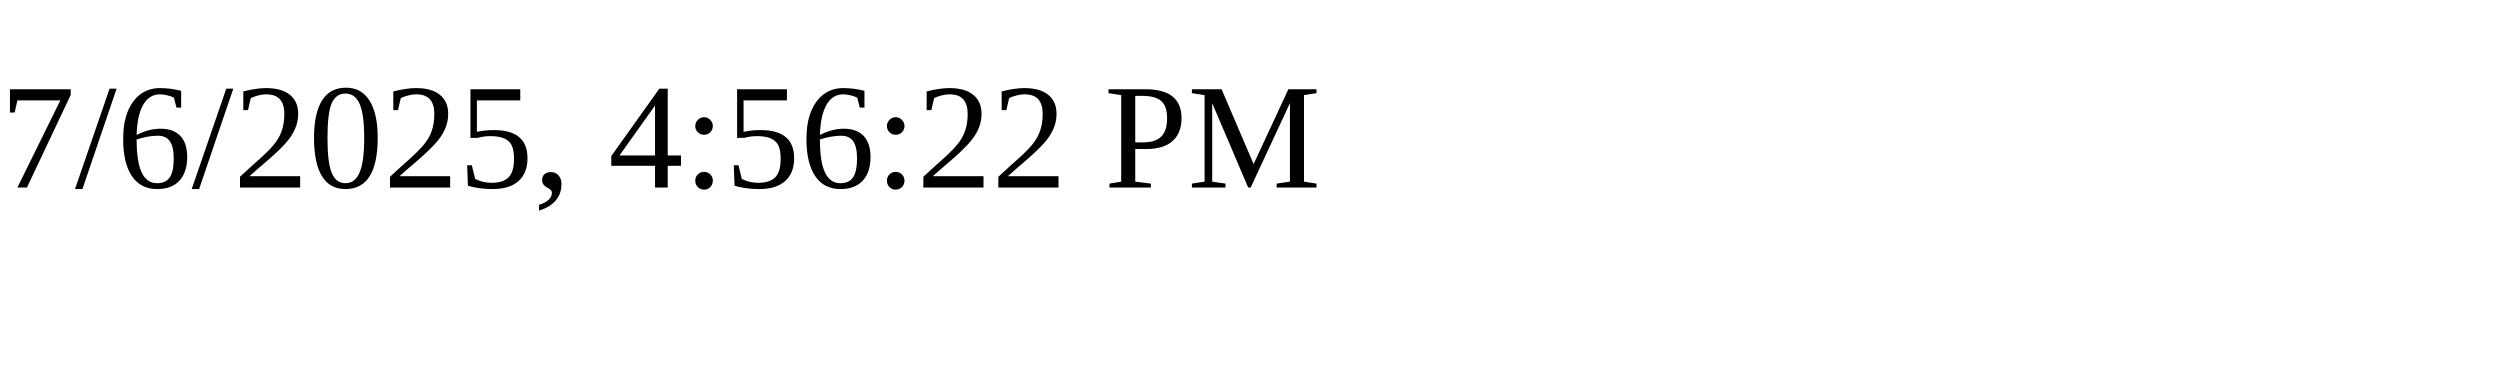
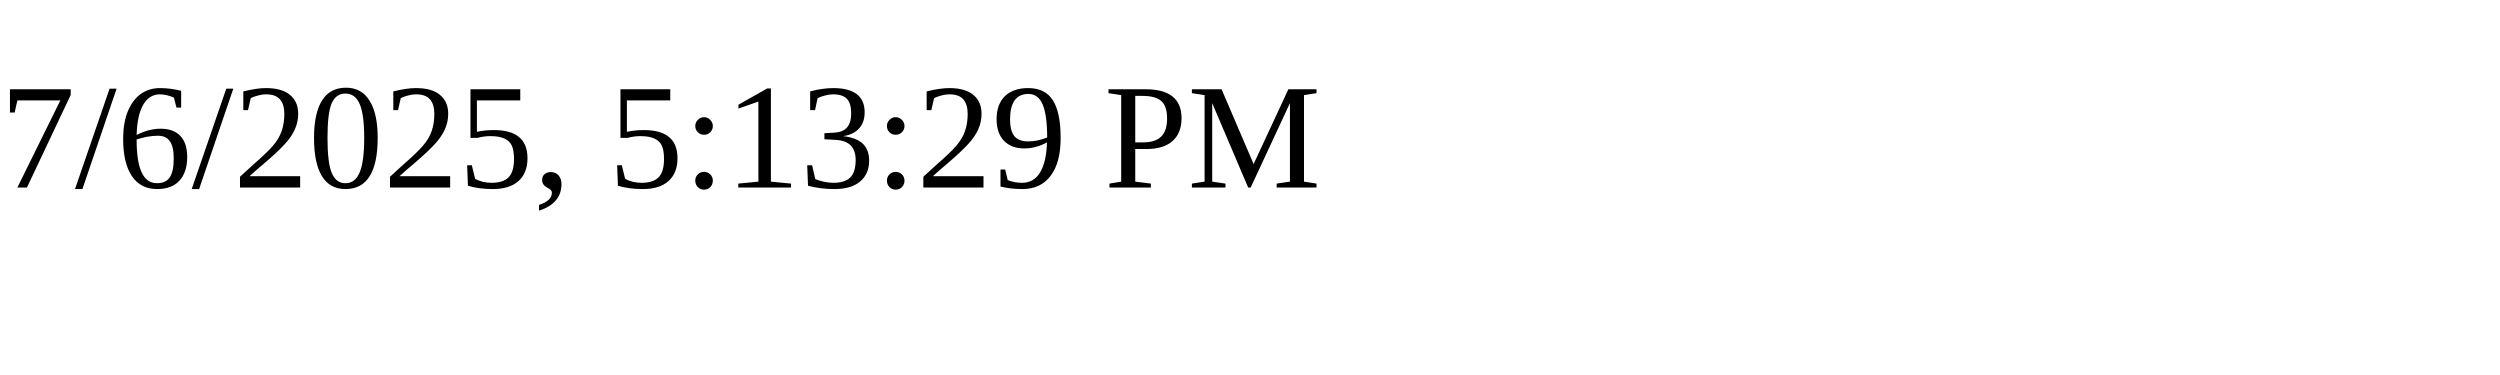
<svg xmlns="http://www.w3.org/2000/svg" height="30" width="200">
-   <text x="0" y="15">7/6/2025, 4:56:22 PM</text>
+   <text x="0" y="15">7/6/2025, 5:13:29 PM</text>
</svg>
